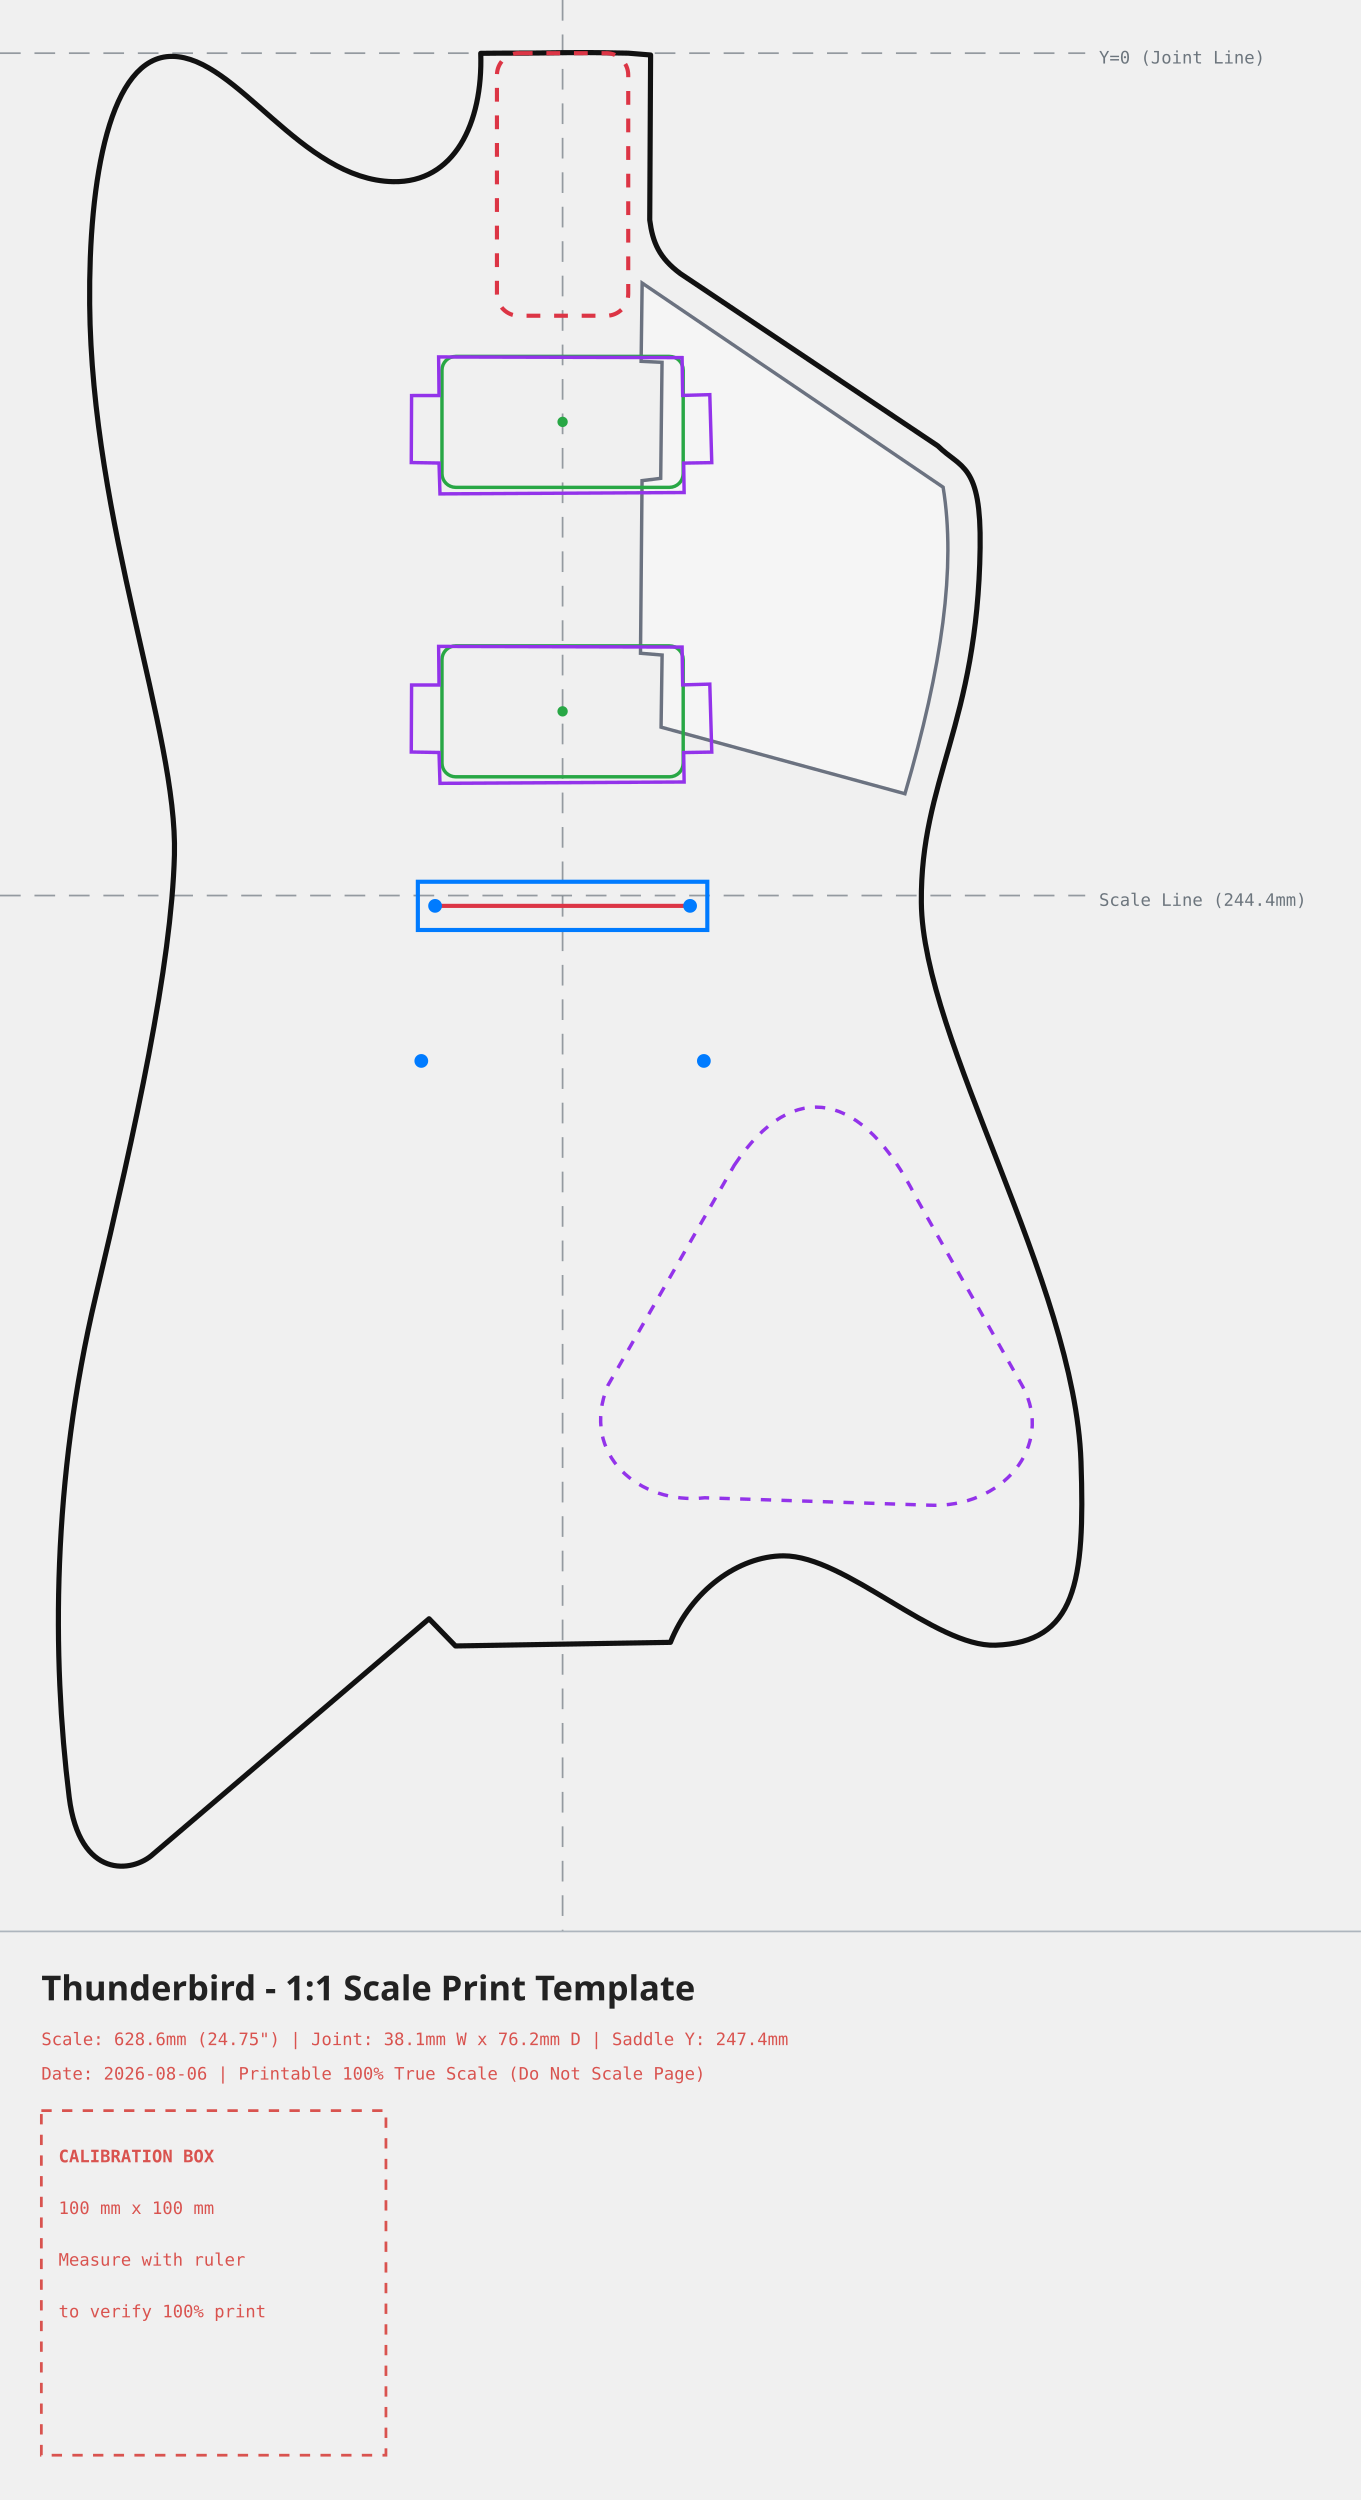
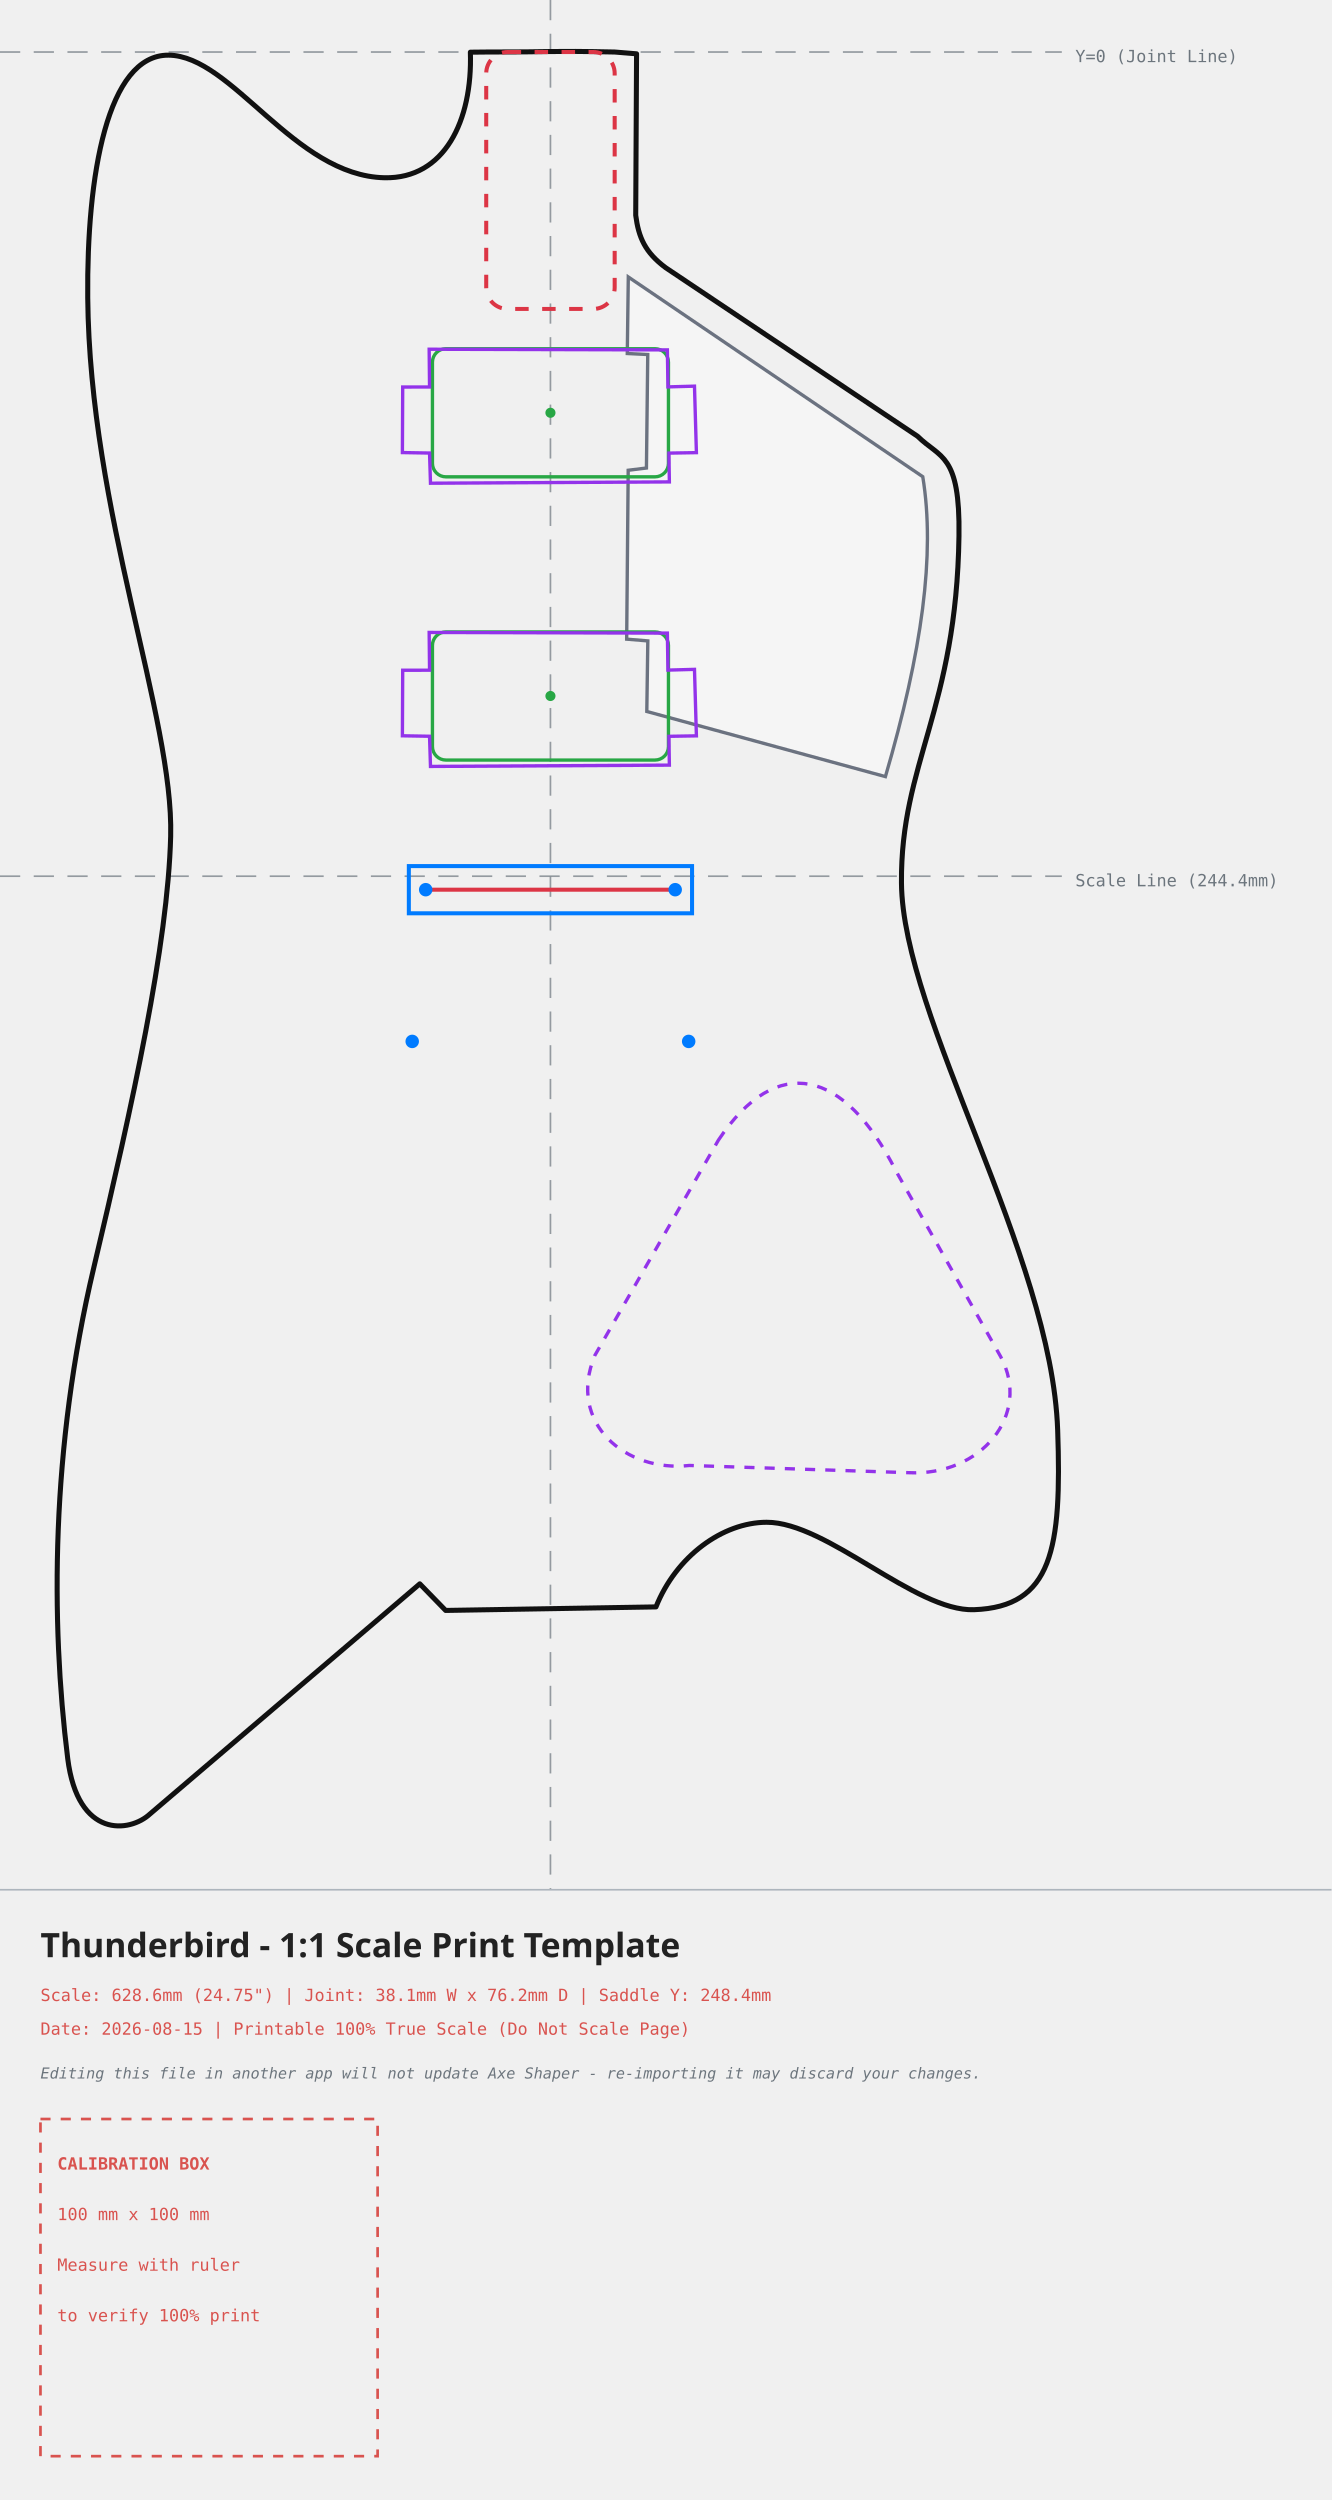
- <svg xmlns="http://www.w3.org/2000/svg" width="394.93mm" height="725.49mm" viewBox="-163.26 -15.43 394.93 725.49">
+ <svg xmlns="http://www.w3.org/2000/svg" width="394.93mm" height="741.49mm" viewBox="-163.26 -15.43 394.93 741.49">
  <style>
    .body-line { fill: none; stroke: #111111; stroke-width: 1.5; stroke-linecap: round; stroke-linejoin: round; }
    .neck-pocket { fill: none; stroke: #dc3545; stroke-width: 1.2; stroke-dasharray: 4,4; }
    .pickup-rout { fill: none; stroke: #28a745; stroke-width: 1.0; }
    .bridge-rout { fill: none; stroke: #007bff; stroke-width: 1.2; }
    .back-route { fill: none; stroke: #9333ea; stroke-width: 1.0; stroke-dasharray: 3,3; }
    .front-route { fill: none; stroke: #9333ea; stroke-width: 1.0; }
    .pickguard { fill: #ffffff; fill-opacity: 0.35; stroke: #6b7280; stroke-width: 1.0; }
    .center-axis { fill: none; stroke: #6c757d; stroke-width: 0.5; stroke-dasharray: 6,4; opacity: 0.7; }
    .calibration-box { fill: none; stroke: #d9534f; stroke-width: 0.8; stroke-dasharray: 3,3; }
    .band-rule { fill: none; stroke: #adb5bd; stroke-width: 0.5; }
    .text-label { font-family: monospace, sans-serif; font-size: 5px; fill: #d9534f; }
+     .disclaimer-label { font-family: monospace, sans-serif; font-size: 4.5px; font-style: italic; fill: #6c757d; }
    .axis-label { font-family: monospace, sans-serif; font-size: 5px; fill: #6c757d; }
    .title-label { font-family: sans-serif; font-size: 10px; font-weight: bold; fill: #222222; }
  </style>
  <g>
    <line x1="0" y1="-15.43" x2="0" y2="545.06" class="center-axis" />
    <line x1="-163.26" y1="0" x2="151.67" y2="0" class="center-axis" />
    <text x="155.67" y="3" class="axis-label">Y=0 (Joint Line)</text>
    <line x1="-163.26" y1="244.45" x2="151.67" y2="244.45" class="center-axis" stroke="#007bff" />
    <text x="155.67" y="247.45" class="axis-label" fill="#007bff">Scale Line (244.4mm)</text>
    <path d="M 49.81 322.74 C 67.18 296.64, 87.24 301.65, 102.46 331.86 C 102.46 331.86, 133.53 386.94, 133.53 386.94 C 142.79 404.20, 127.67 422.43, 106.21 421.36 C 106.21 421.36, 41.23 419.22, 41.23 419.22 C 22.46 421.36, 4.85 406.74, 13.15 386.61 C 13.15 386.61, 49.81 322.74, 49.81 322.74 Z" class="back-route" />
    <path d="M -19.05 0.00 C -19.05 0.00, -23.75 0.05, -23.75 0.05 C -23.09 20.46, -31.48 37.64, -49.18 37.29 C -75.99 36.76, -94.44 1.04, -113.29 0.93 C -131.44 0.82, -137.57 36.56, -137.24 72.82 C -136.66 136.46, -111.70 197.30, -112.64 232.64 C -113.50 264.93, -123.96 312.06, -135.49 360.75 C -148.13 414.15, -148.26 465.16, -143.18 506.12 C -140.20 530.06, -124.74 528.13, -118.78 522.59 C -118.78 522.59, -38.75 454.33, -38.75 454.33 C -38.75 454.33, -31.08 462.22, -31.08 462.22 C -31.08 462.22, 31.30 461.17, 31.30 461.17 C 37.28 446.17, 51.06 436.11, 64.10 436.07 C 82.06 436.02, 108.18 462.60, 125.61 462.00 C 148.88 461.18, 151.67 443.92, 150.44 408.72 C 148.63 356.52, 104.43 286.27, 104.11 246.40 C 103.82 210.91, 120.42 195.10, 121.17 143.50 C 121.53 119.03, 115.60 120.58, 108.91 113.98 C 108.91 113.98, 34.19 63.98, 34.19 63.98 C 28.05 59.41, 26.14 54.99, 25.29 48.42 C 25.29 48.42, 25.54 0.53, 25.54 0.53 C 25.54 0.53, 19.05 0.00, 19.05 0.00 C -1.22 -0.43, 1.22 0.04, -19.05 0.00 Z" class="body-line" />
    <path d="M 23.09 66.72 C 23.09 66.72, 110.43 125.96, 110.43 125.96 C 114.21 148.99, 110.16 177.92, 99.35 214.91 C 99.35 214.91, 28.58 195.59, 28.58 195.59 C 28.58 195.59, 28.88 174.66, 28.88 174.66 C 28.88 174.66, 22.61 174.14, 22.61 174.14 C 22.61 174.14, 23.06 124.05, 23.06 124.05 C 23.06 124.05, 28.47 123.38, 28.47 123.38 C 28.47 123.38, 28.86 89.72, 28.86 89.72 C 28.86 89.72, 22.79 89.42, 22.79 89.42 C 22.79 89.42, 23.09 66.72, 23.09 66.72 Z" class="pickguard" style="fill:#ffffff" />
    <rect x="-19.05" y="0" width="38.1" height="76.2" rx="6.35" ry="6.35" class="neck-pocket" />
    <g transform="translate(0, 107) rotate(0)">
      <rect x="-35.00" y="-19.00" width="70" height="38" rx="4" ry="4" class="pickup-rout" />
      <circle cx="0" cy="0" r="1.5" fill="#28a745" />
    </g>
    <g transform="translate(0, 191) rotate(0)">
      <rect x="-35.00" y="-19.00" width="70" height="38" rx="4" ry="4" class="pickup-rout" />
      <circle cx="0" cy="0" r="1.5" fill="#28a745" />
    </g>
    <path d="M -35.97 88.15 C -35.97 88.15, 34.68 88.35, 34.68 88.35 C 34.68 88.35, 34.85 99.32, 34.85 99.32 C 34.85 99.32, 42.72 99.10, 42.72 99.10 C 42.72 99.10, 43.29 118.82, 43.29 118.82 C 43.29 118.82, 35.14 118.96, 35.14 118.96 C 35.14 118.96, 35.27 127.50, 35.27 127.50 C 35.27 127.50, -35.58 127.89, -35.58 127.89 C -35.58 127.89, -35.86 118.94, -35.86 118.94 C -35.86 118.94, -43.91 118.80, -43.91 118.80 C -43.91 118.80, -43.82 99.36, -43.82 99.36 C -43.82 99.36, -35.86 99.35, -35.86 99.35 C -35.92 93.02, -35.97 88.15, -35.97 88.15 Z" class="front-route" />
    <path d="M -35.97 172.15 C -35.97 172.15, 34.68 172.35, 34.68 172.35 C 34.68 172.35, 34.85 183.32, 34.85 183.32 C 34.85 183.32, 42.72 183.10, 42.72 183.10 C 42.72 183.10, 43.29 202.82, 43.29 202.82 C 43.29 202.82, 35.14 202.96, 35.14 202.96 C 35.14 202.96, 35.27 211.50, 35.27 211.50 C 35.27 211.50, -35.58 211.89, -35.58 211.89 C -35.58 211.89, -35.86 202.94, -35.86 202.94 C -35.86 202.94, -43.91 202.80, -43.91 202.80 C -43.91 202.80, -43.82 183.36, -43.82 183.36 C -43.82 183.36, -35.86 183.35, -35.86 183.35 C -35.92 177.02, -35.97 172.15, -35.97 172.15 Z" class="front-route" />
-     <g transform="translate(0, 247.45)">
+     <g transform="translate(0, 248.45)">
      <rect x="-42.00" y="-7.00" width="84" height="14" class="bridge-rout" />
      <line x1="-37.00" y1="0" x2="37.00" y2="0" stroke="#dc3545" stroke-width="1.2" />
      <circle cx="-37" cy="0" r="2" fill="#007bff" />
      <circle cx="37" cy="0" r="2" fill="#007bff" />
      <circle cx="-41" cy="45" r="2" fill="#007bff" />
      <circle cx="41" cy="45" r="2" fill="#007bff" />
    </g>
  </g>
  <g>
    <line x1="-163.26" y1="545.06" x2="231.67" y2="545.06" class="band-rule" />
    <text x="-151.26" y="565.06" class="title-label">Thunderbird - 1:1 Scale Print Template</text>
-     <text x="-151.26" y="578.06" class="text-label">Scale: 628.6mm (24.75") | Joint: 38.1mm W x 76.2mm D | Saddle Y: 247.4mm</text>
-     <text x="-151.26" y="588.06" class="text-label">Date: 2026-08-06 | Printable 100% True Scale (Do Not Scale Page)</text>
-     <g transform="translate(-151.26, 597.06)">
+     <text x="-151.26" y="578.06" class="text-label">Scale: 628.6mm (24.75") | Joint: 38.1mm W x 76.2mm D | Saddle Y: 248.4mm</text>
+     <text x="-151.26" y="588.06" class="text-label">Date: 2026-08-15 | Printable 100% True Scale (Do Not Scale Page)</text>
+     <text x="-151.26" y="601.06" class="disclaimer-label">Editing this file in another app will not update Axe Shaper - re-importing it may discard your changes.</text>
+     <g transform="translate(-151.26, 613.06)">
      <rect x="0" y="0" width="100" height="100" class="calibration-box" />
      <text x="5" y="15" class="text-label" font-weight="bold">CALIBRATION BOX</text>
      <text x="5" y="30" class="text-label">100 mm x 100 mm</text>
      <text x="5" y="45" class="text-label">Measure with ruler</text>
      <text x="5" y="60" class="text-label">to verify 100% print</text>
    </g>
  </g>
</svg>
